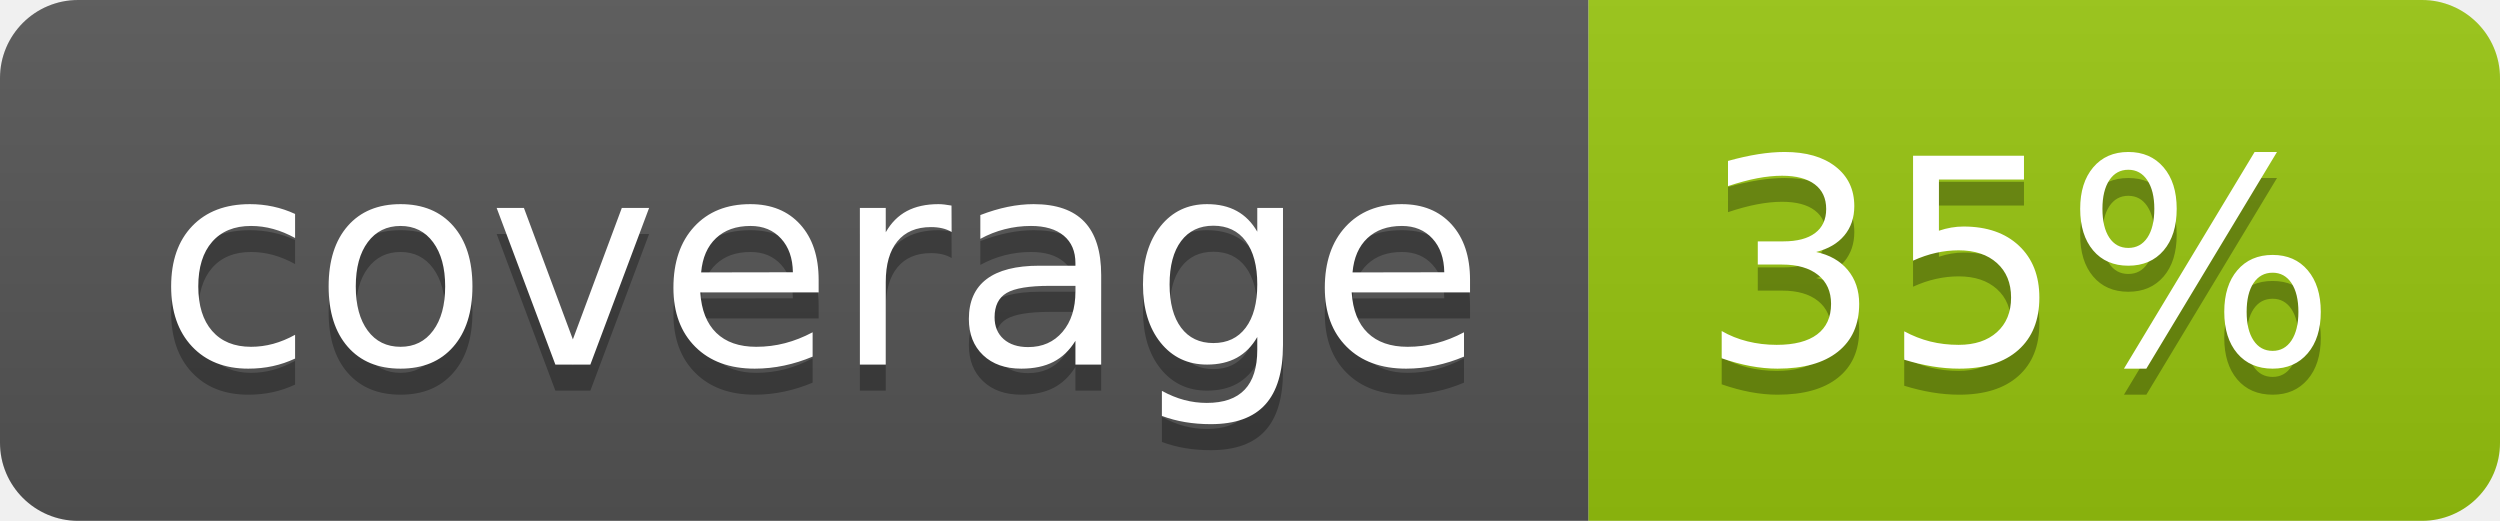
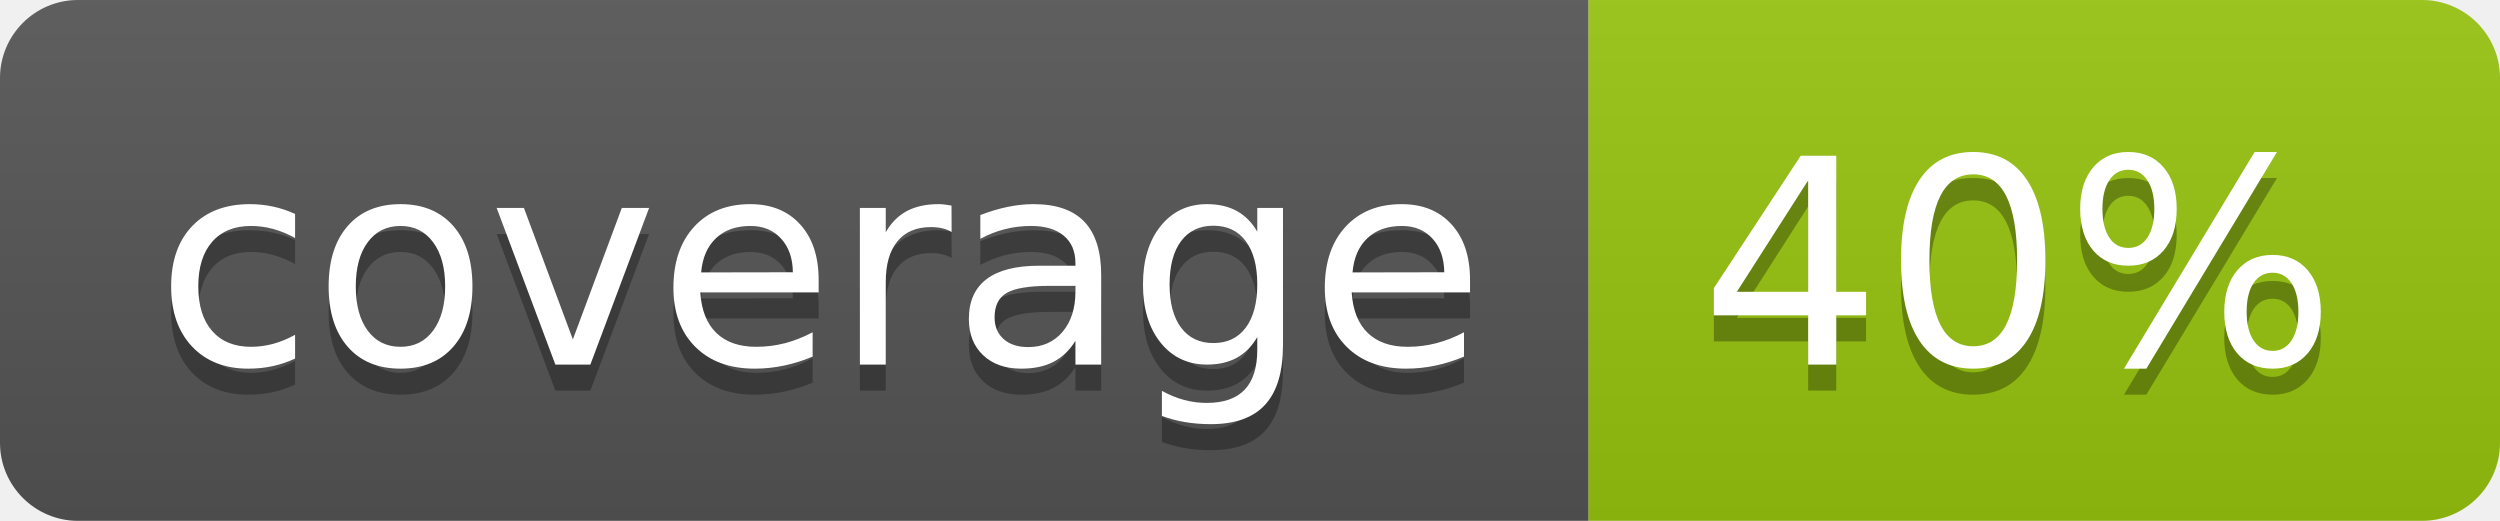
<svg xmlns="http://www.w3.org/2000/svg" width="96" height="20">
  <linearGradient id="b" x2="0" y2="100%">
    <stop offset="0" stop-color="#bbb" stop-opacity=".1" />
    <stop offset="1" stop-opacity=".1" />
  </linearGradient>
  <clipPath id="a">
    <rect width="96" height="20" rx="3" fill="#fff" />
  </clipPath>
  <g clip-path="url(#a)">
    <path fill="#555" d="M0 0h61v20H0z" />
    <path fill="#97C50F" d="M61 0h35v20H61z" />
    <path fill="url(#b)" d="M0 0h96v20H0z" />
  </g>
  <g fill="#fff" text-anchor="middle" font-family="DejaVu Sans,Verdana,Geneva,sans-serif" font-size="110">
    <text x="315" y="150" fill="#010101" fill-opacity=".3" transform="scale(.1)" textLength="510">coverage</text>
    <text x="315" y="140" transform="scale(.1)" textLength="510">coverage</text>
-     <text x="775" y="150" fill="#010101" fill-opacity=".3" transform="scale(.1)" textLength="250">35%</text>
-     <text x="775" y="140" transform="scale(.1)" textLength="250">35%</text>
+     <text x="775" y="150" fill="#010101" fill-opacity=".3" transform="scale(.1)" textLength="250">40%</text>
+     <text x="775" y="140" transform="scale(.1)" textLength="250">40%</text>
  </g>
</svg>
